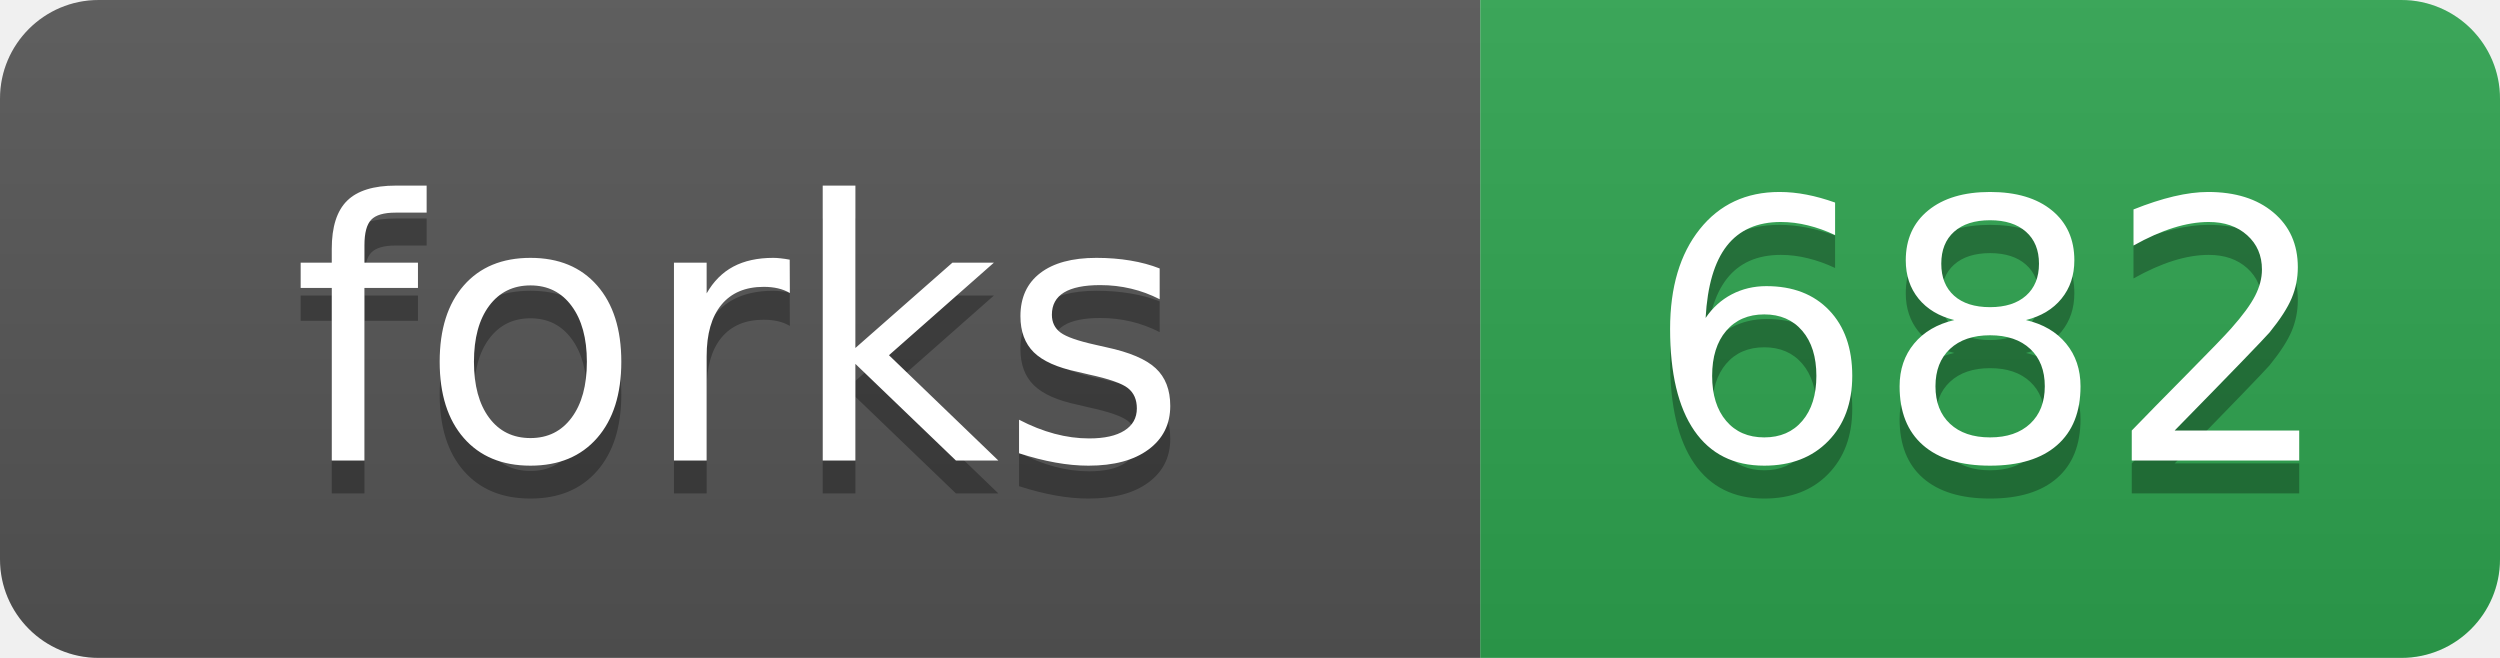
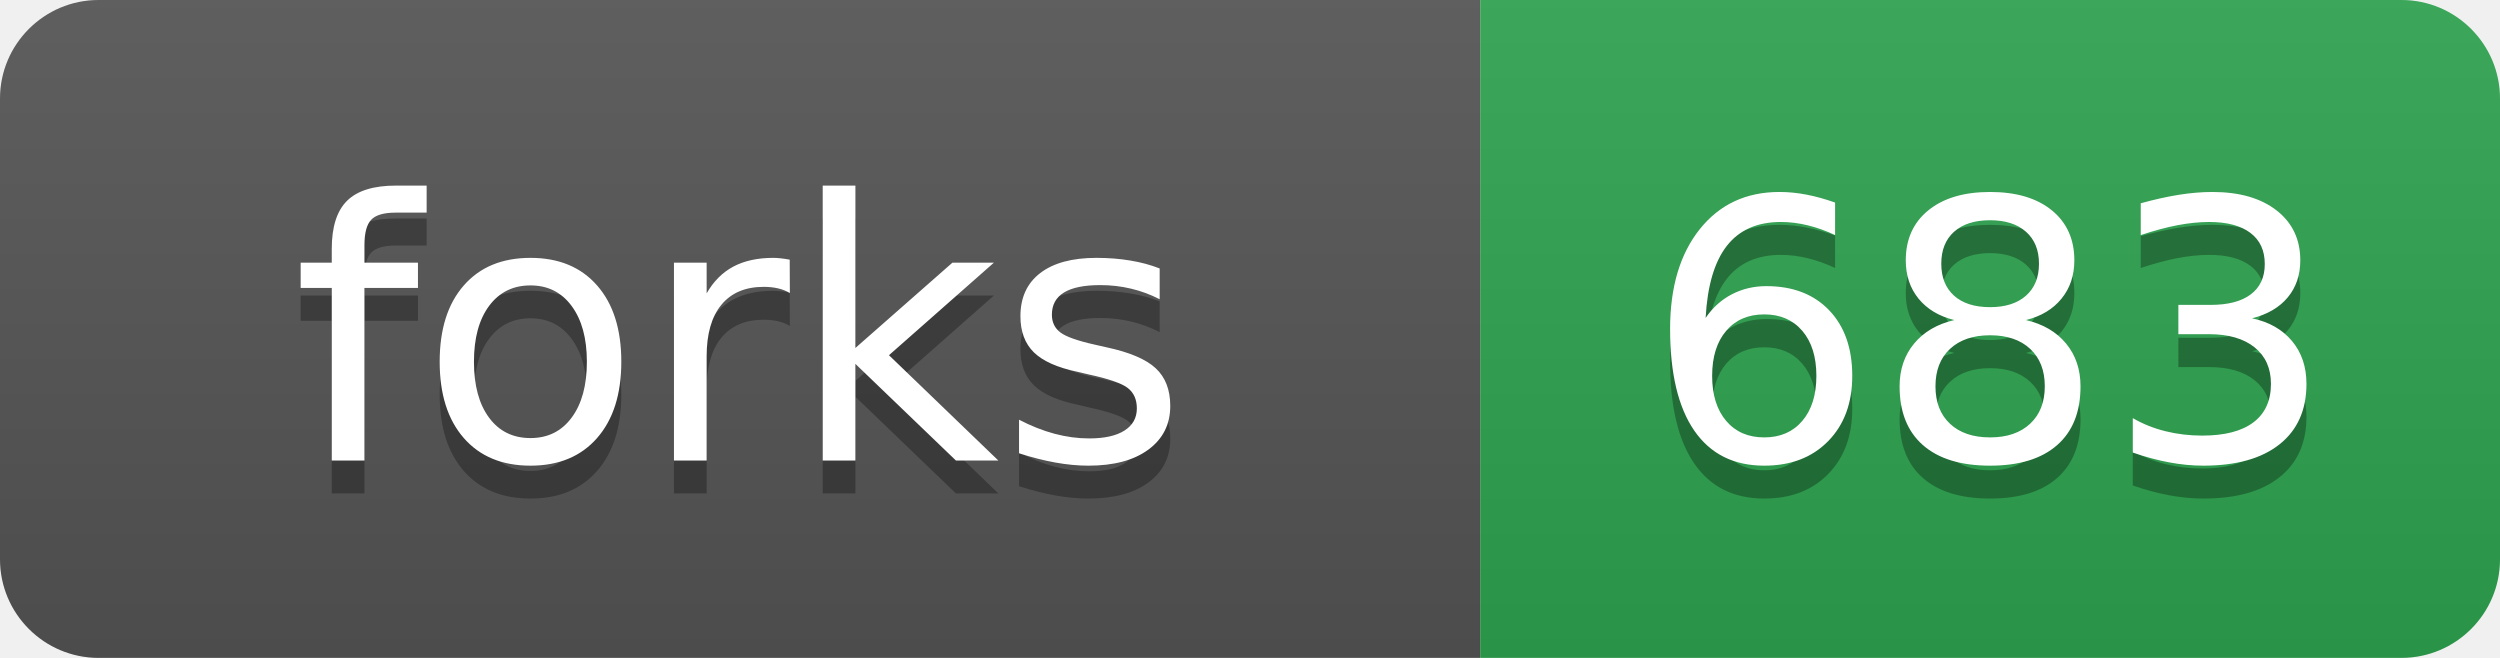
- <svg xmlns="http://www.w3.org/2000/svg" width="76" height="20" role="img" aria-label="forks: 682">
+ <svg xmlns="http://www.w3.org/2000/svg" width="76" height="20" role="img" aria-label="forks: 683">
  <linearGradient id="s" x2="0" y2="100%">
    <stop offset="0" stop-color="#bbb" stop-opacity=".1" />
    <stop offset="1" stop-opacity=".1" />
  </linearGradient>
  <clipPath id="r">
    <rect width="76" height="20" rx="3" fill="#fff" />
  </clipPath>
  <g clip-path="url(#r)">
    <rect width="45" height="20" fill="#555" />
    <rect x="45" width="31" height="20" fill="#2ea44f" />
    <rect width="76" height="20" fill="url(#s)" />
  </g>
  <g fill="#fff" text-anchor="middle" font-family="Verdana,Geneva,DejaVu Sans,sans-serif" text-rendering="geometricPrecision" font-size="110">
    <text aria-hidden="true" x="225" y="150" fill="#010101" fill-opacity=".3" transform="scale(.1)">forks</text>
    <text x="225" y="140" transform="scale(.1)">forks</text>
-     <text aria-hidden="true" x="605" y="150" fill="#010101" fill-opacity=".3" transform="scale(.1)">682</text>
-     <text x="605" y="140" transform="scale(.1)">682</text>
+     <text aria-hidden="true" x="605" y="150" fill="#010101" fill-opacity=".3" transform="scale(.1)">683</text>
+     <text x="605" y="140" transform="scale(.1)">683</text>
  </g>
</svg>
